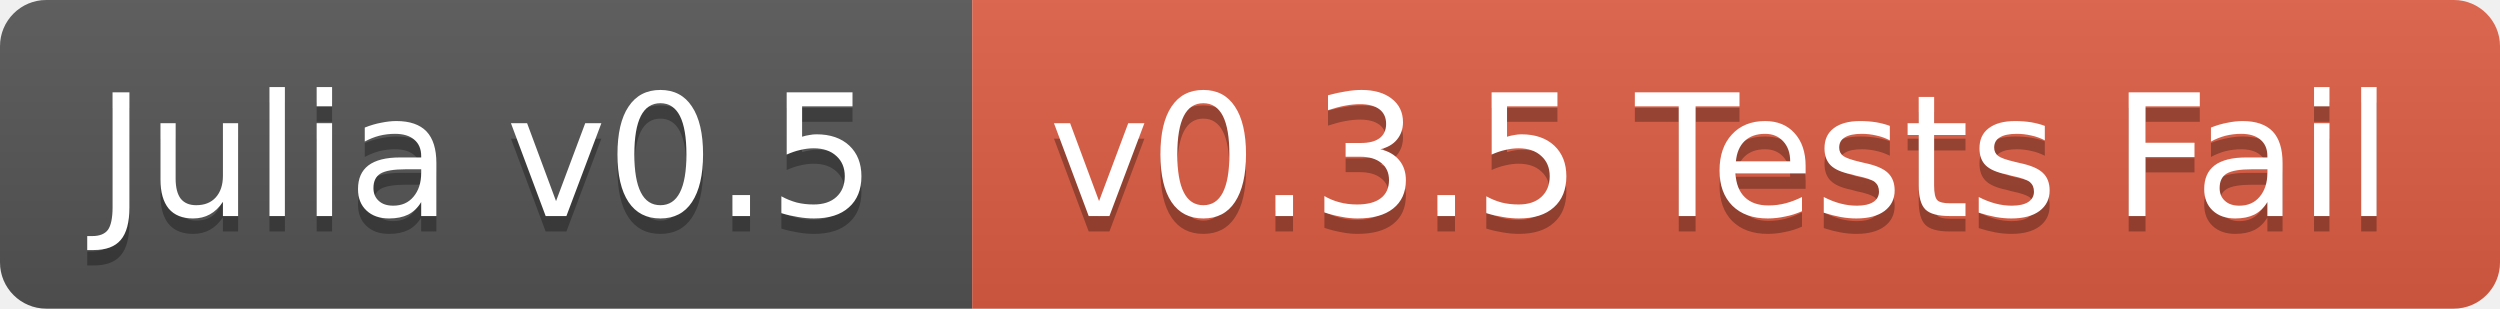
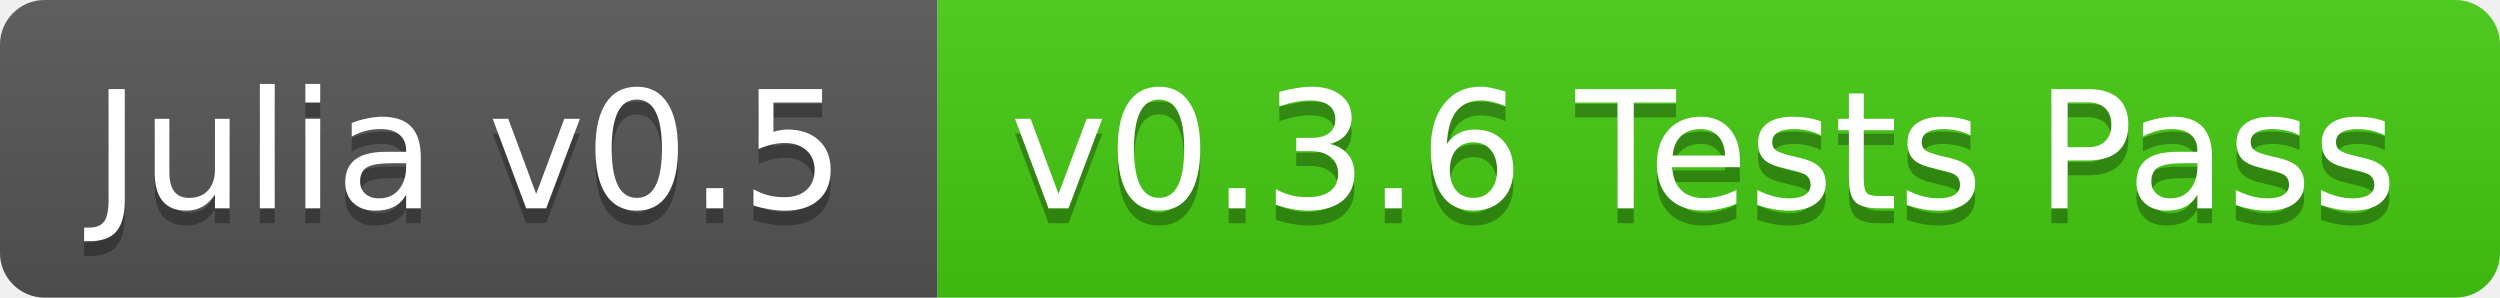
- <svg xmlns="http://www.w3.org/2000/svg" width="162" height="20">
+ <svg xmlns="http://www.w3.org/2000/svg" width="168" height="20">
  <linearGradient id="b" x2="0" y2="100%">
    <stop offset="0" stop-color="#bbb" stop-opacity=".1" />
    <stop offset="1" stop-opacity=".1" />
  </linearGradient>
  <clipPath id="a">
-     <rect width="162" height="20" rx="3" fill="#fff" />
+     <rect width="168" height="20" rx="3" fill="#fff" />
  </clipPath>
  <g clip-path="url(#a)">
    <path fill="#555" d="M0 0h63v20H0z" />
-     <path fill="#e05d44" d="M63 0h99v20H63z" />
-     <path fill="url(#b)" d="M0 0h162v20H0z" />
+     <path fill="#4c1" d="M63 0h105v20H63z" />
+     <path fill="url(#b)" d="M0 0h168v20H0z" />
  </g>
  <g fill="#fff" text-anchor="middle" font-family="DejaVu Sans,Verdana,Geneva,sans-serif" font-size="11">
    <text x="31.5" y="15" fill="#010101" fill-opacity=".3">Julia v0.5</text>
    <text x="31.5" y="14">Julia v0.5</text>
-     <text x="111.5" y="15" fill="#010101" fill-opacity=".3">v0.3.5 Tests Fail</text>
-     <text x="111.5" y="14">v0.3.5 Tests Fail</text>
+     <text x="114.5" y="15" fill="#010101" fill-opacity=".3">v0.3.6 Tests Pass</text>
+     <text x="114.5" y="14">v0.3.6 Tests Pass</text>
  </g>
</svg>
